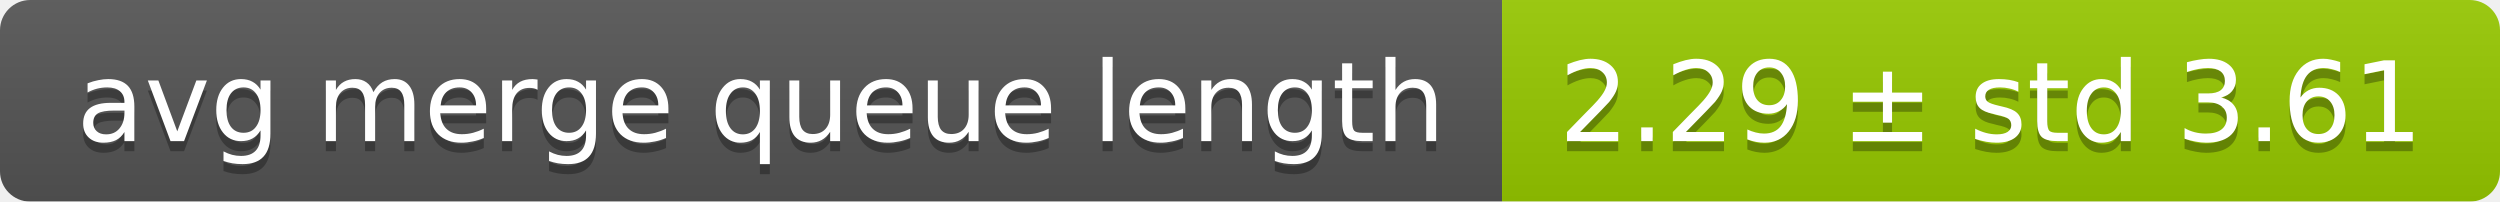
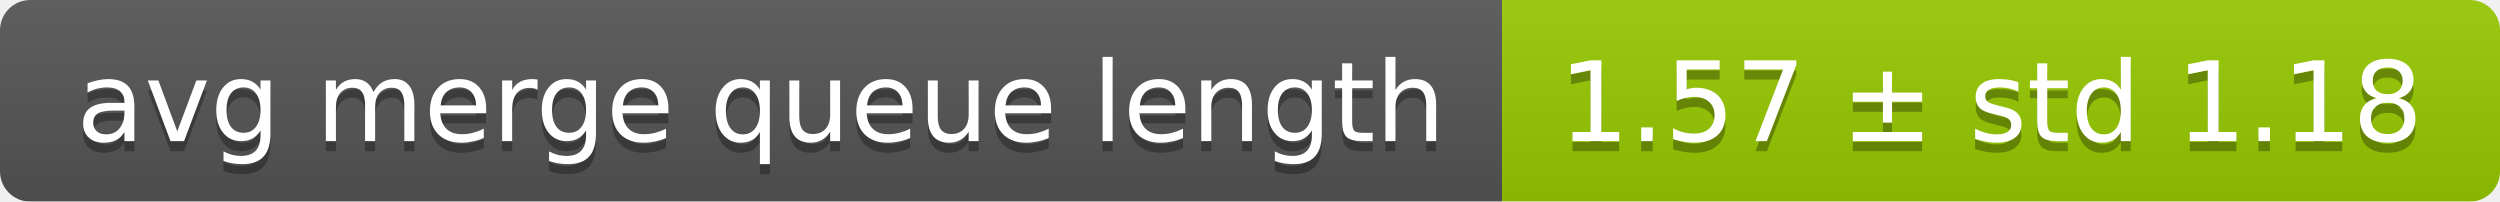
<svg xmlns="http://www.w3.org/2000/svg" width="248" height="20">
  <linearGradient id="smooth" x2="0" y2="100%">
    <stop offset="0" stop-color="#bbb" stop-opacity=".1" />
    <stop offset="1" stop-opacity=".1" />
  </linearGradient>
  <mask id="round">
    <rect width="248" height="20" rx="3" fill="#fff" />
  </mask>
  <g mask="url(#round)">
    <rect width="149" height="20" fill="#555" />
    <rect x="149" width="99" height="20" fill="#97ca00" />
    <rect width="248" height="20" fill="url(#smooth)" />
  </g>
  <g fill="#fff" text-anchor="middle" font-family="DejaVu Sans,Verdana,Geneva,sans-serif" font-size="11">
    <text x="75.5" y="15" fill="#010101" fill-opacity=".3">avg merge queue length</text>
    <text x="75.5" y="14">avg merge queue length</text>
-     <text x="197.5" y="15" fill="#010101" fill-opacity=".3">2.29 ± std 3.61</text>
-     <text x="197.5" y="14">2.29 ± std 3.61</text>
+     <text x="197.5" y="15" fill="#010101" fill-opacity=".3">1.57 ± std 1.18</text>
+     <text x="197.5" y="14">1.57 ± std 1.18</text>
  </g>
</svg>
